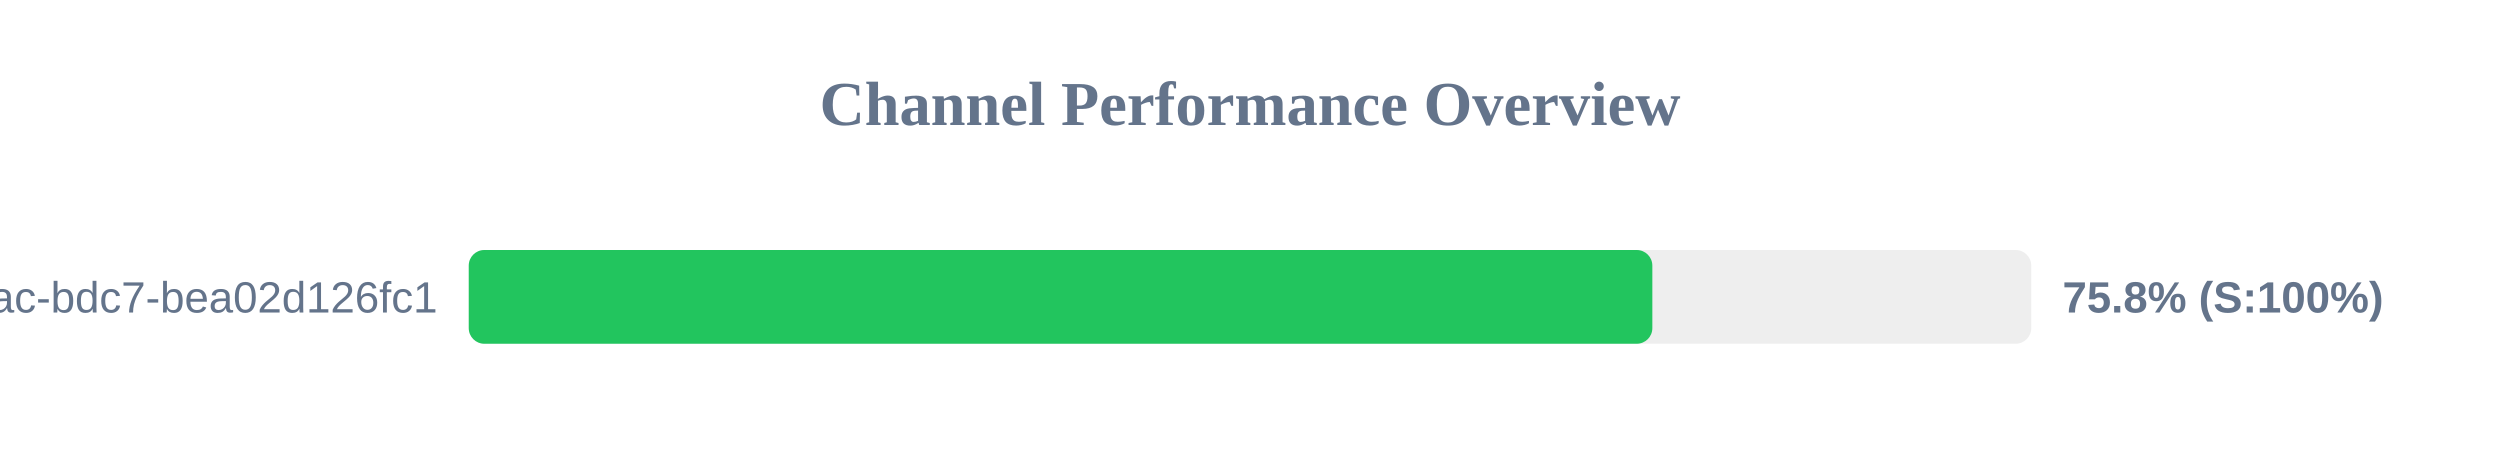
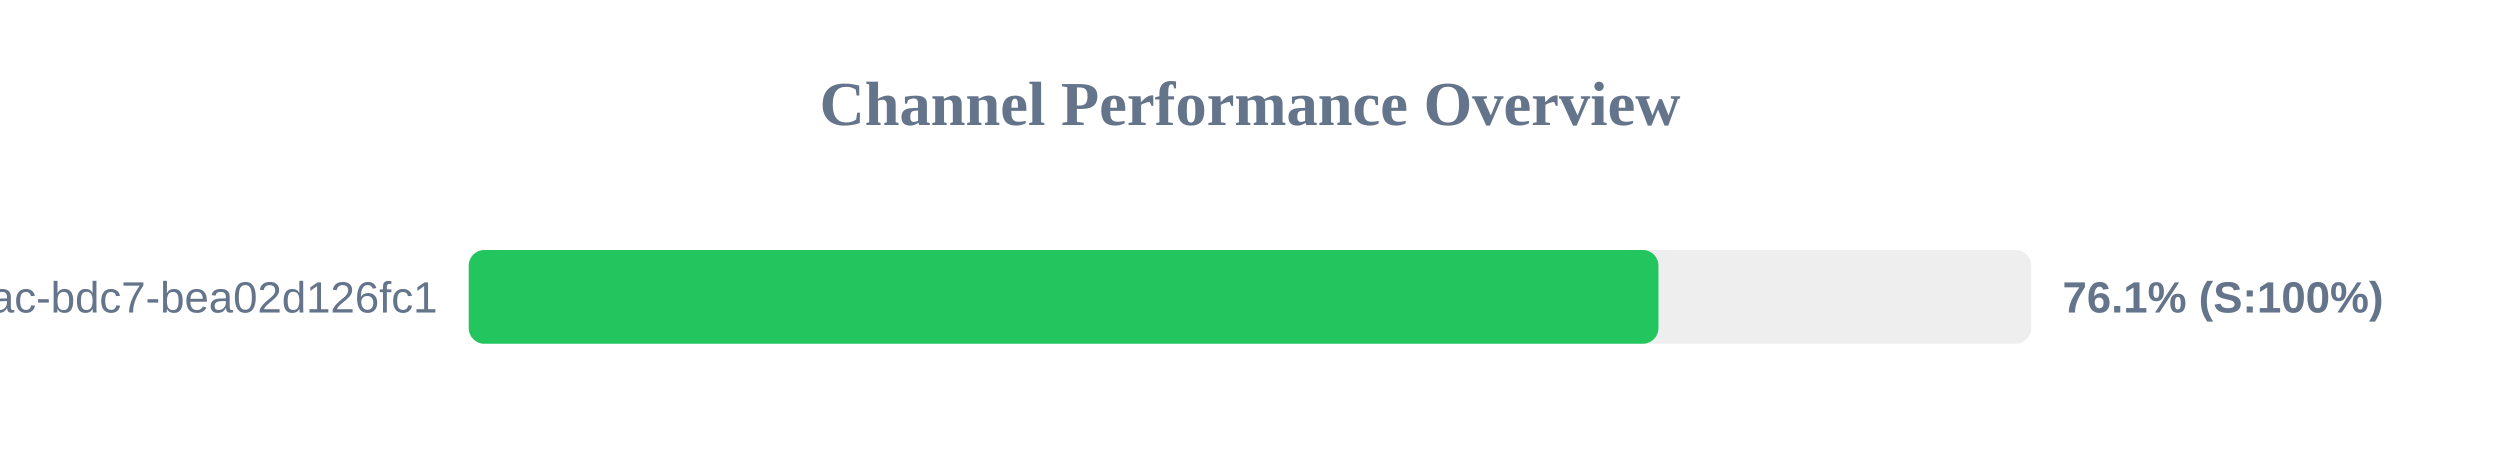
<svg xmlns="http://www.w3.org/2000/svg" width="800" height="150" version="1.1">
  <style>
        .row { font: 14px Arial; fill: #64748b; }
        .score { font: bold 14px Arial; fill: #64748b; }
    </style>
  <text x="400" y="40" text-anchor="middle" font-size="20px" font-weight="bold" fill="#64748b">Channel Performance Overview</text>
  <rect x="150" y="80" width="500" height="30" fill="#eee" rx="5" />
-   <rect x="150" y="80" width="378.75" height="30" fill="#22c55e" rx="5" />
+   <rect x="150" y="80" width="380.7" height="30" fill="#22c55e" rx="5" />
  <text x="140" y="100" text-anchor="end" class="row">?uuid=e31ad3e6-e341-42ac-bdc7-bea02d126fc1</text>
-   <text x="660" y="100" text-anchor="start" class="score">75.8% (S:100%)</text>
+   <text x="660" y="100" text-anchor="start" class="score">76.1% (S:100%)</text>
</svg>
